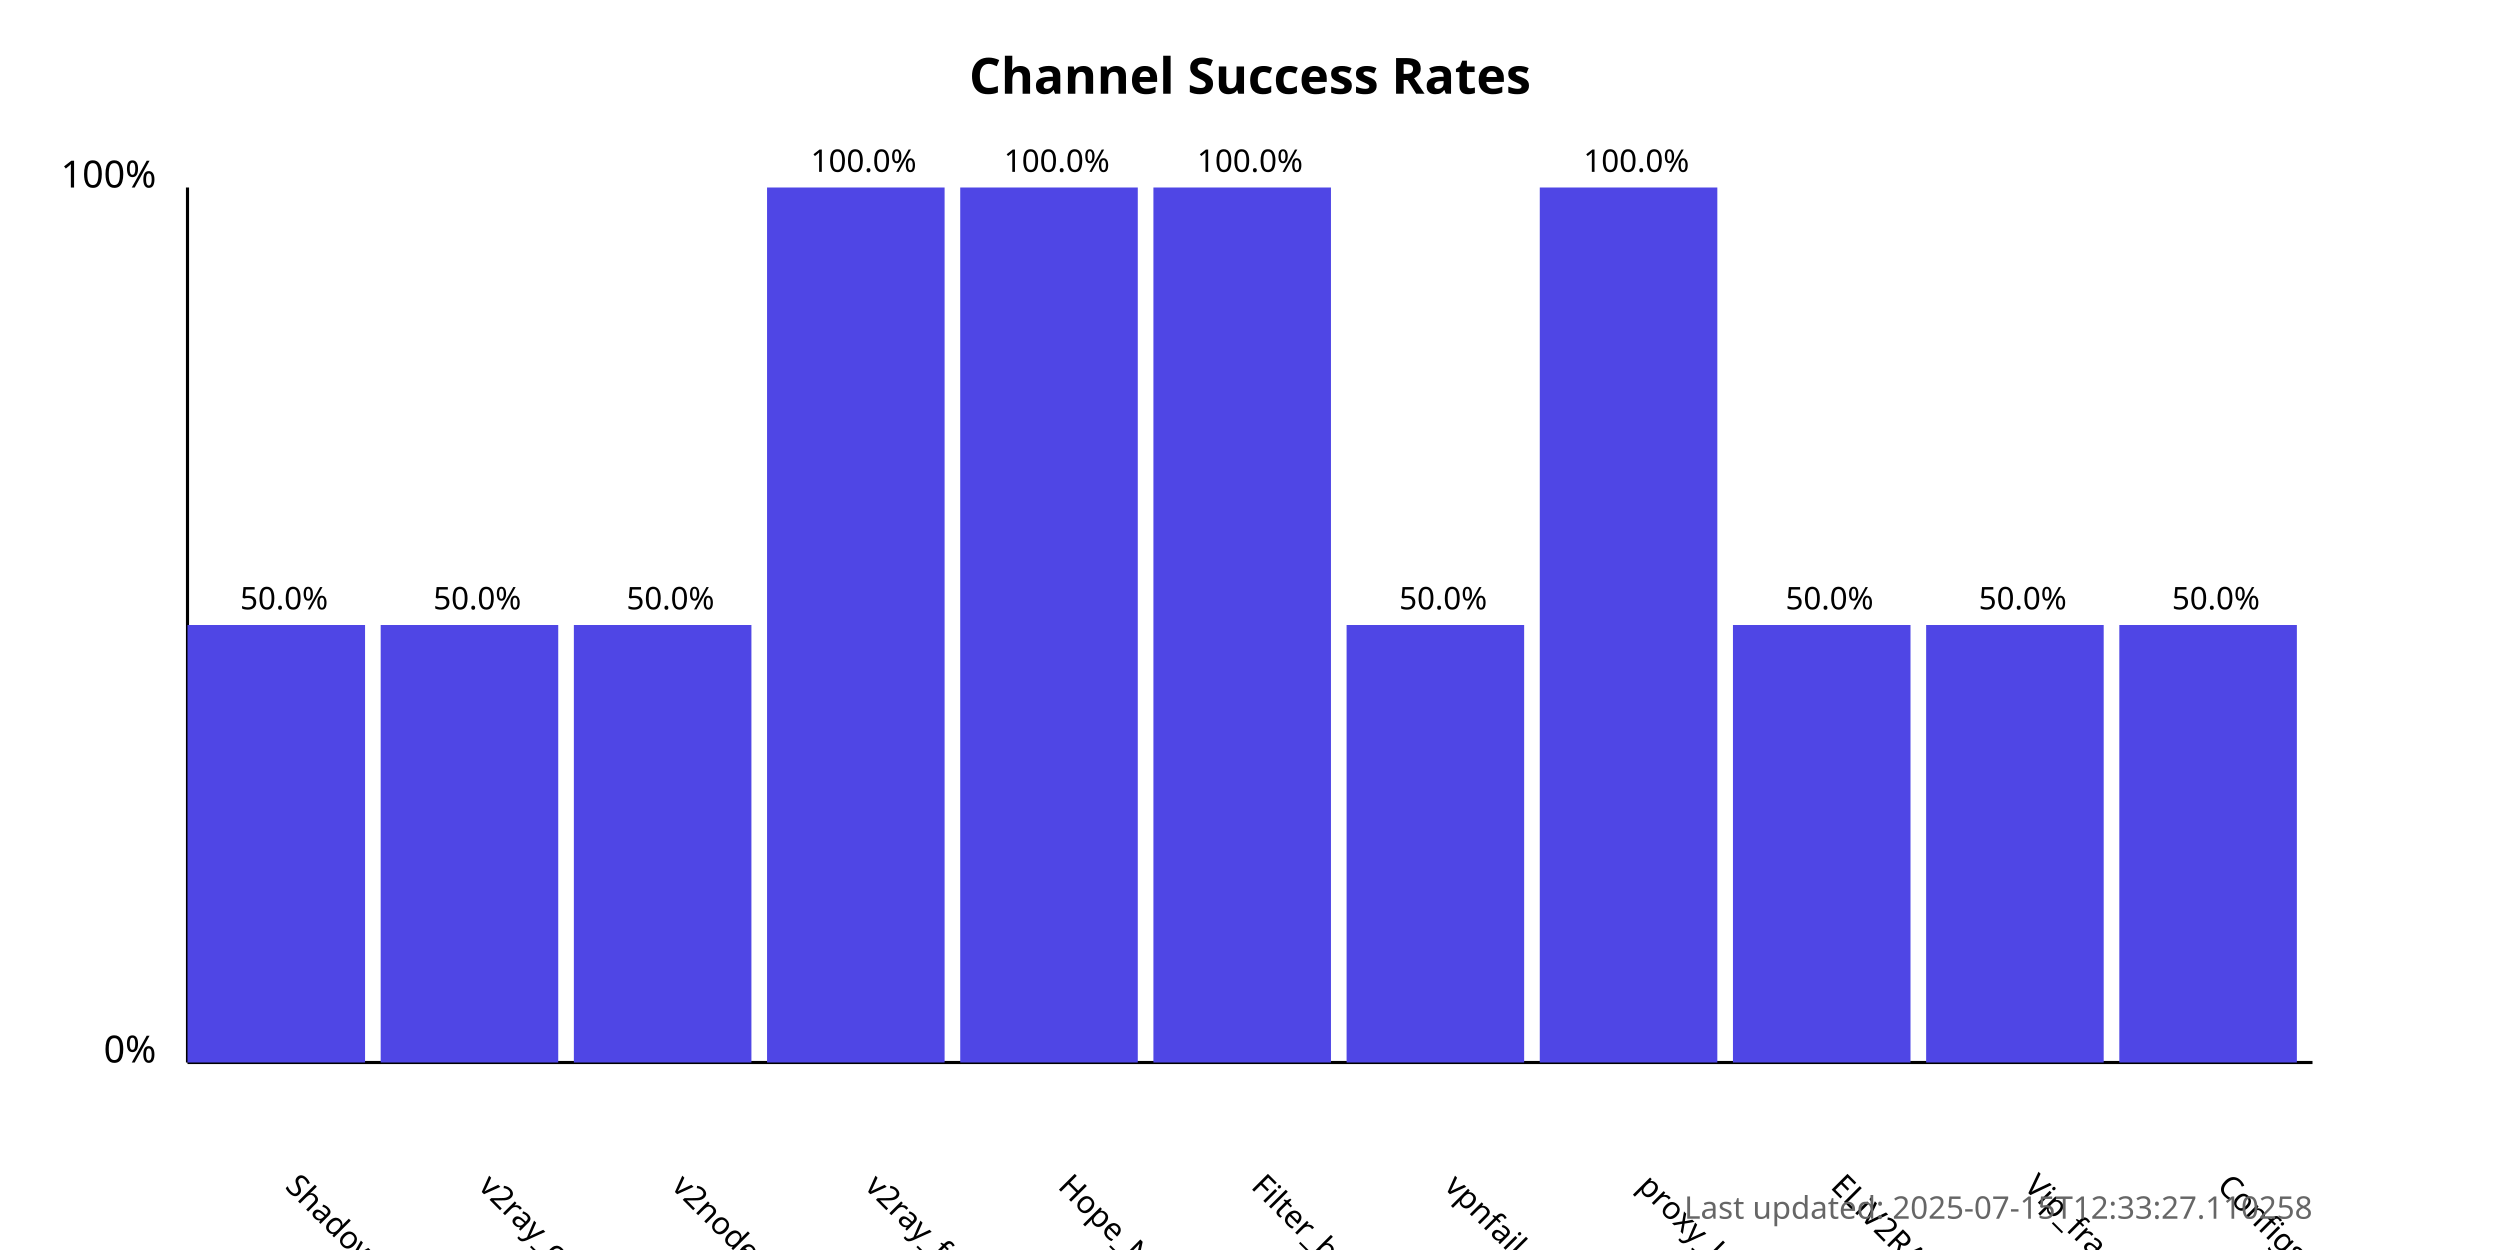
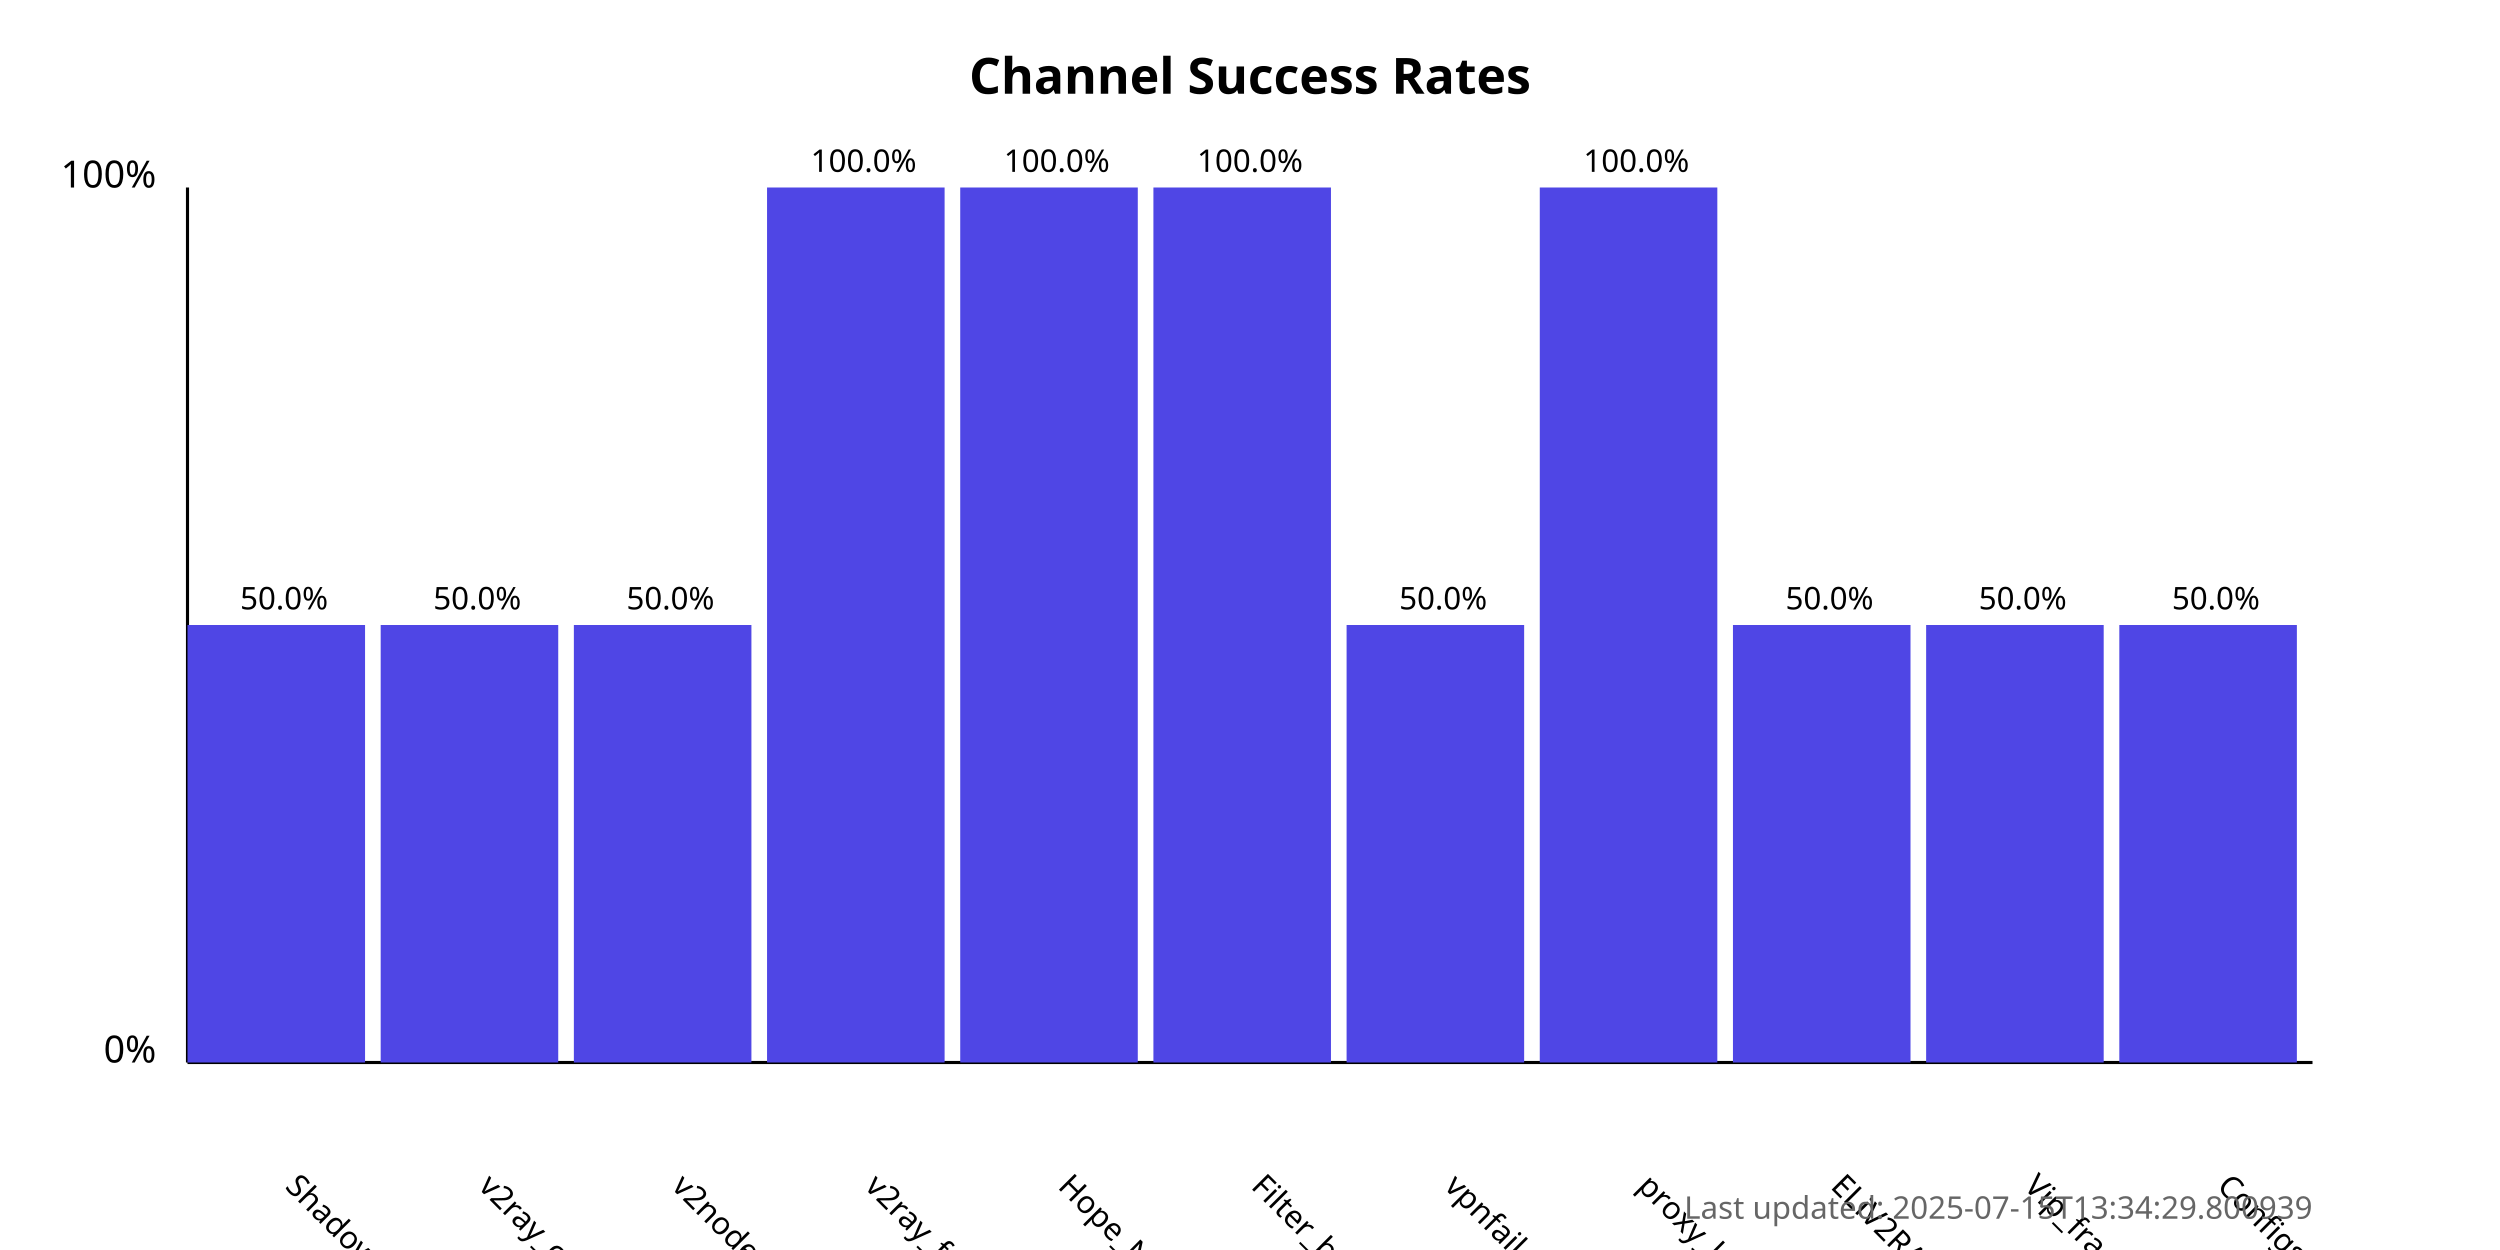
<svg xmlns="http://www.w3.org/2000/svg" width="800" height="400">
  <style>
            .chart-title { font: bold 16px sans-serif; }
            .axis-label { font: 12px sans-serif; }
            .tick-label { font: 10px sans-serif; }
            .bar { fill: #4f46e5; }
            .bar:hover { fill: #6366f1; }
            .timestamp { font: 10px sans-serif; fill: #666; }
        </style>
  <text x="400.0" y="30" text-anchor="middle" class="chart-title">
            Channel Success Rates
        </text>
  <line x1="60" y1="340" x2="60" y2="60" stroke="black" stroke-width="1" />
  <line x1="60" y1="340" x2="740" y2="340" stroke="black" stroke-width="1" />
  <text x="50" y="340" text-anchor="end" class="axis-label">0%</text>
  <text x="50" y="60" text-anchor="end" class="axis-label">100%</text>
  <g>
    <rect x="60" y="200.0" width="56.818" height="140.0" class="bar" />
    <text x="90.909" y="380" transform="rotate(45, 90.90909, 380)" text-anchor="start" class="tick-label">
                ShadowProxy66
            </text>
    <text x="90.909" y="195.0" text-anchor="middle" class="tick-label">
                50.0%
            </text>
  </g>
  <g>
    <rect x="121.818" y="200.0" width="56.818" height="140.0" class="bar" />
    <text x="152.727" y="380" transform="rotate(45, 152.7273, 380)" text-anchor="start" class="tick-label">
                v2ray_configs_pool
            </text>
    <text x="152.727" y="195.0" text-anchor="middle" class="tick-label">
                50.0%
            </text>
  </g>
  <g>
    <rect x="183.636" y="200.0" width="56.818" height="140.0" class="bar" />
    <text x="214.545" y="380" transform="rotate(45, 214.5455, 380)" text-anchor="start" class="tick-label">
                v2nodes
            </text>
    <text x="214.545" y="195.0" text-anchor="middle" class="tick-label">
                50.0%
            </text>
  </g>
  <g>
    <rect x="245.455" y="60.0" width="56.818" height="280.0" class="bar" />
    <text x="276.364" y="380" transform="rotate(45, 276.3636, 380)" text-anchor="start" class="tick-label">
                v2ray_free_conf
            </text>
    <text x="276.364" y="55.0" text-anchor="middle" class="tick-label">
                100.0%
            </text>
  </g>
  <g>
    <rect x="307.273" y="60.0" width="56.818" height="280.0" class="bar" />
    <text x="338.182" y="380" transform="rotate(45, 338.1818, 380)" text-anchor="start" class="tick-label">
                Hope_Net
            </text>
    <text x="338.182" y="55.0" text-anchor="middle" class="tick-label">
                100.0%
            </text>
  </g>
  <g>
    <rect x="369.091" y="60.0" width="56.818" height="280.0" class="bar" />
    <text x="400.0" y="380" transform="rotate(45, 400.0, 380)" text-anchor="start" class="tick-label">
                Filter_breaker
            </text>
    <text x="400.0" y="55.0" text-anchor="middle" class="tick-label">
                100.0%
            </text>
  </g>
  <g>
    <rect x="430.909" y="200.0" width="56.818" height="140.0" class="bar" />
    <text x="461.818" y="380" transform="rotate(45, 461.8182, 380)" text-anchor="start" class="tick-label">
                vpnfail_vless
            </text>
    <text x="461.818" y="195.0" text-anchor="middle" class="tick-label">
                50.0%
            </text>
  </g>
  <g>
    <rect x="492.727" y="60.0" width="56.818" height="280.0" class="bar" />
    <text x="523.636" y="380" transform="rotate(45, 523.6364, 380)" text-anchor="start" class="tick-label">
                proxy_kafee
            </text>
    <text x="523.636" y="55.0" text-anchor="middle" class="tick-label">
                100.0%
            </text>
  </g>
  <g>
    <rect x="554.545" y="200.0" width="56.818" height="140.0" class="bar" />
    <text x="585.455" y="380" transform="rotate(45, 585.4545, 380)" text-anchor="start" class="tick-label">
                ELiV2RAY
            </text>
    <text x="585.455" y="195.0" text-anchor="middle" class="tick-label">
                50.0%
            </text>
  </g>
  <g>
    <rect x="616.364" y="200.0" width="56.818" height="140.0" class="bar" />
    <text x="647.273" y="380" transform="rotate(45, 647.2727, 380)" text-anchor="start" class="tick-label">
                Vip_fragment_v2ray
            </text>
    <text x="647.273" y="195.0" text-anchor="middle" class="tick-label">
                50.0%
            </text>
  </g>
  <g>
    <rect x="678.182" y="200.0" width="56.818" height="140.0" class="bar" />
    <text x="709.091" y="380" transform="rotate(45, 709.0909, 380)" text-anchor="start" class="tick-label">
                ConfigsHubPlus
            </text>
    <text x="709.091" y="195.0" text-anchor="middle" class="tick-label">
                50.0%
            </text>
  </g>
  <text x="740" y="390" text-anchor="end" class="timestamp">
-             Last updated: 2025-07-15T12:33:27.110258
+             Last updated: 2025-07-15T13:34:29.800939
        </text>
</svg>
